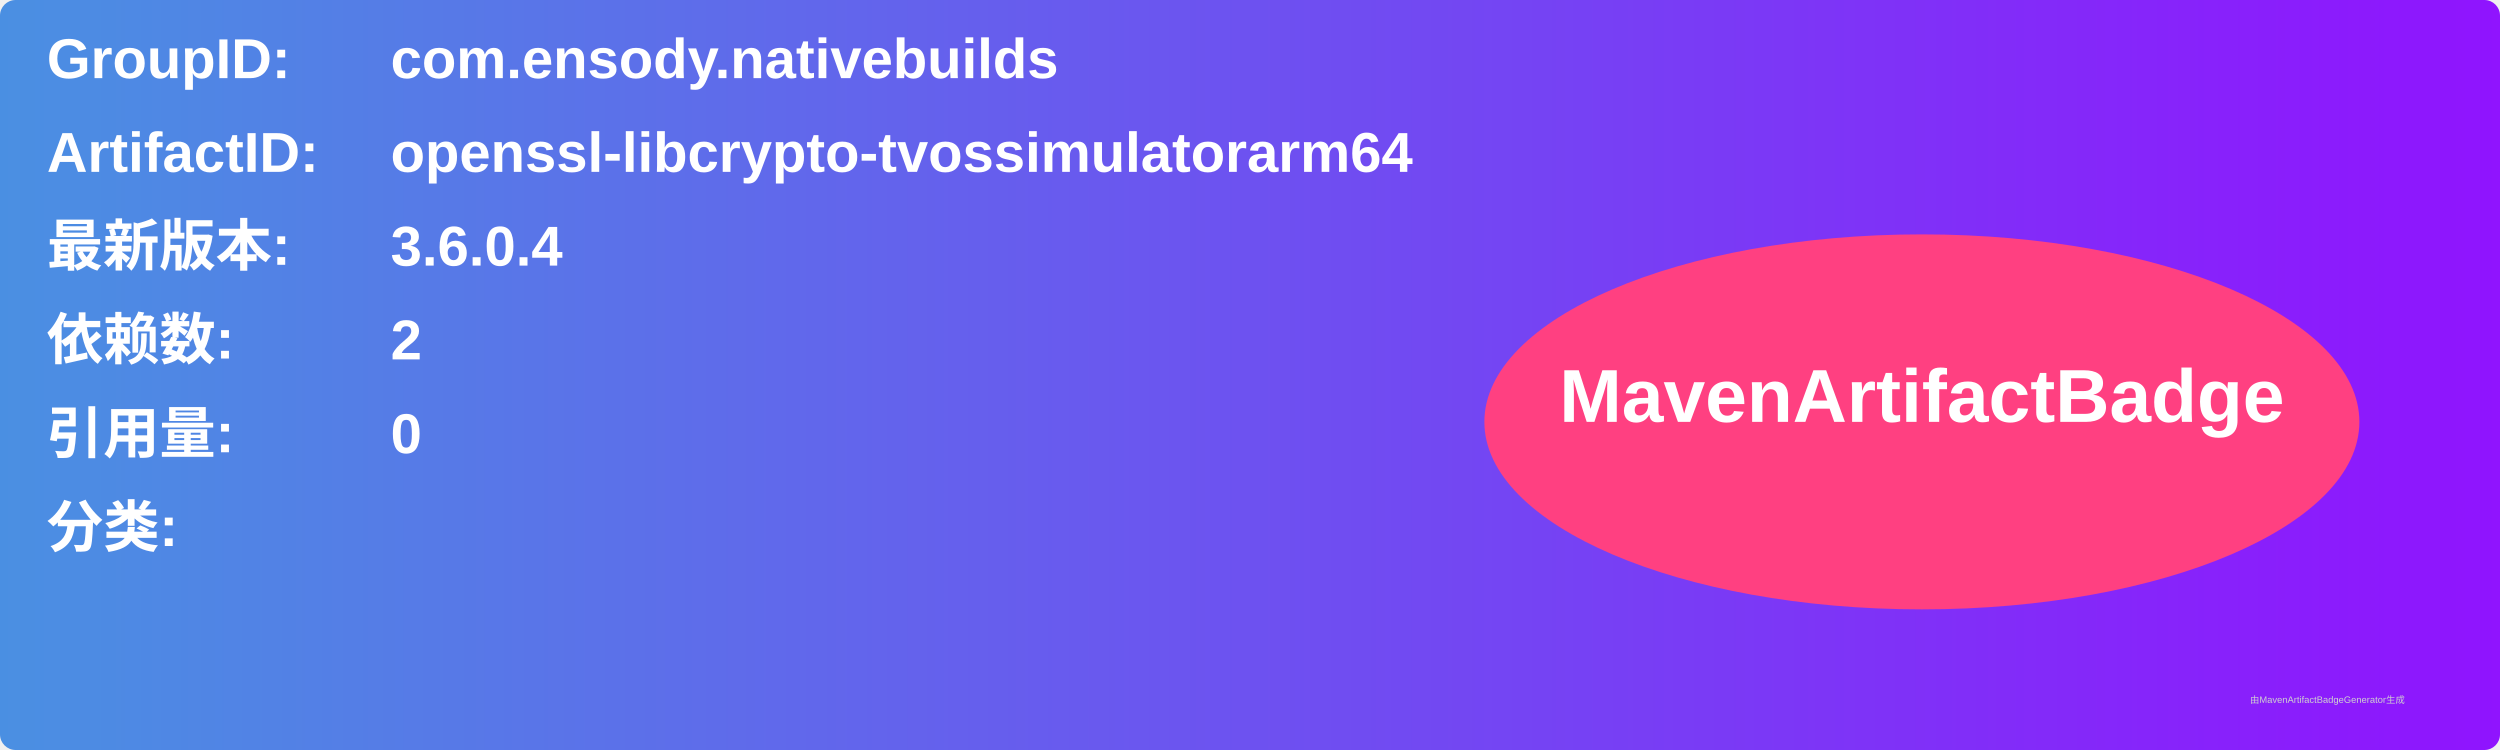
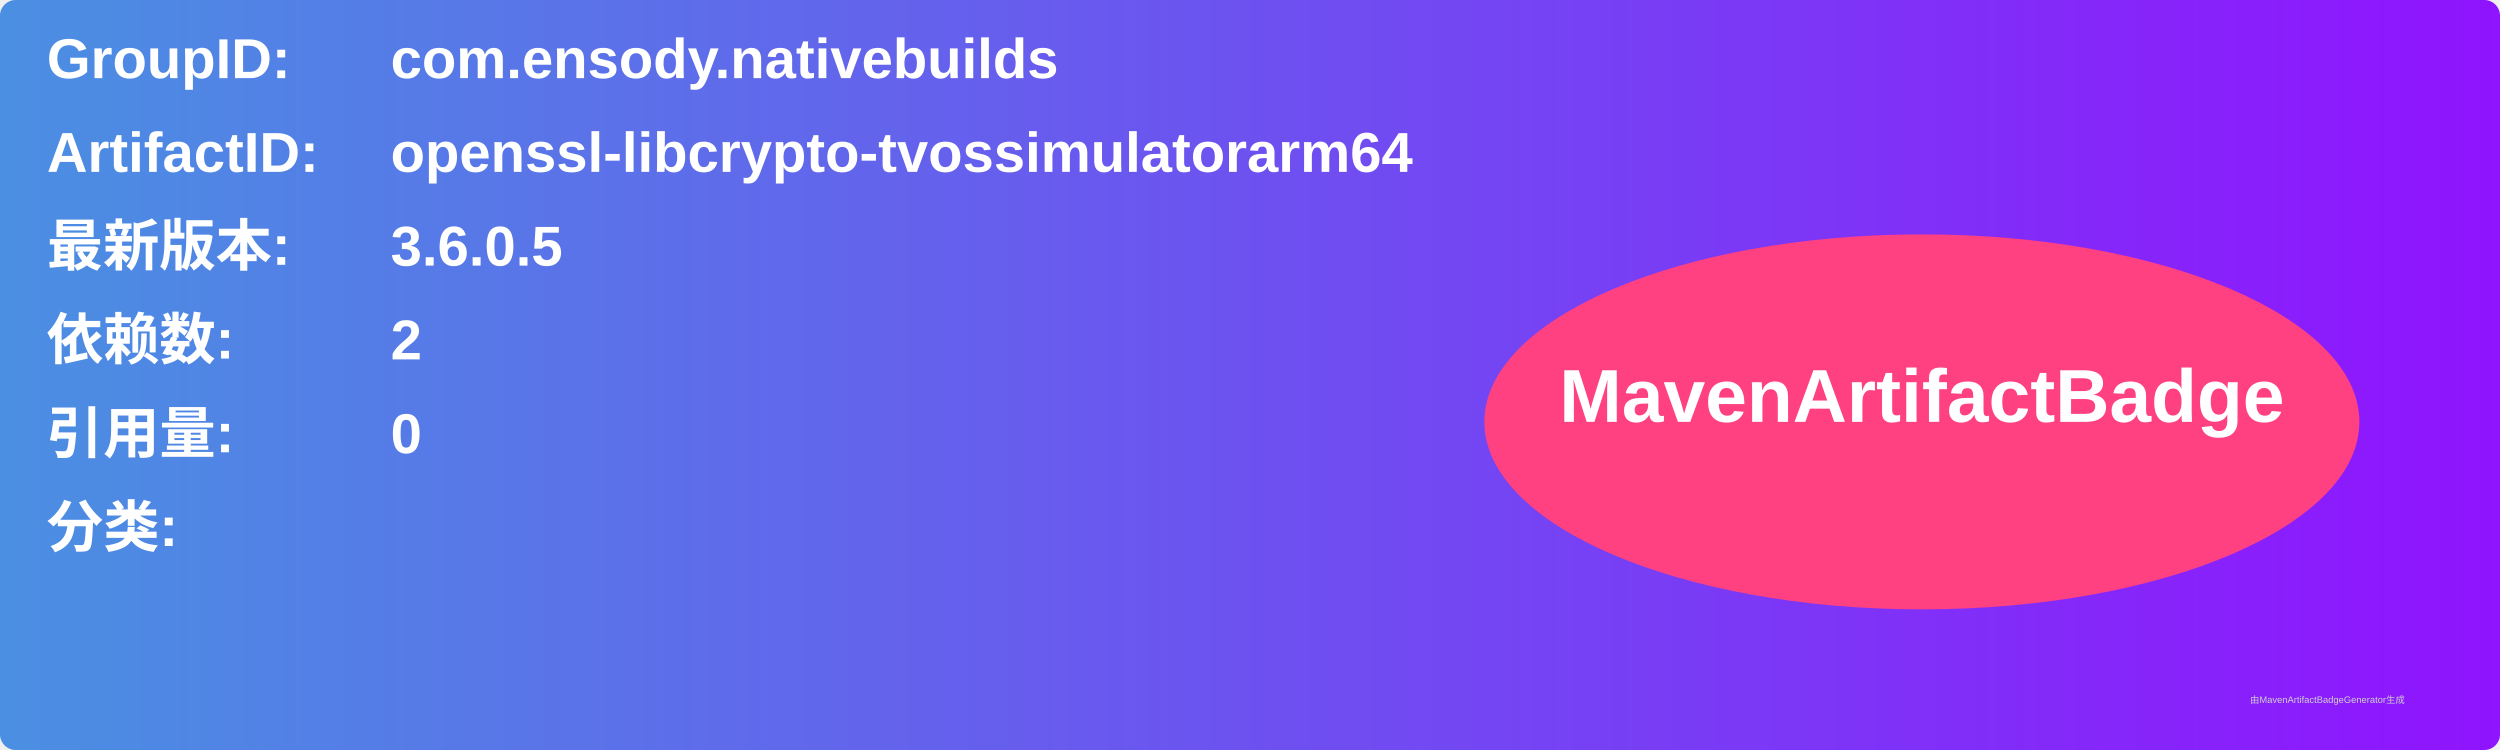
<svg xmlns="http://www.w3.org/2000/svg" width="800" height="240" viewBox="0 0 800 240">
  <linearGradient id="grad" x1="0%" y1="0%" x2="100%" y2="0%">
    <stop offset="0%" stop-color="#4a90e2" />
    <stop offset="100%" stop-color="#9013fe" />
  </linearGradient>
  <rect width="100%" height="100%" rx="5" ry="5" fill="url(#grad)" />
  <g transform="translate(15, 15)">
    <text x="0" y="10" font-family="Arial" font-size="18" fill="white" font-weight="bold" width="260">GroupID:</text>
    <text x="110" y="10" font-family="Arial" font-size="18" fill="white" font-weight="bold" width="460">com.ensody.nativebuilds</text>
    <text x="0" y="40" font-family="Arial" font-size="18" fill="white" font-weight="bold" width="260">ArtifactID:</text>
    <text x="110" y="40" font-family="Arial" font-size="18" fill="white" font-weight="bold" width="460">openssl-libcrypto-tvossimulatorarm64</text>
    <text x="0" y="70" font-family="Arial" font-size="18" fill="white" font-weight="bold">最新版本:</text>
    <text x="110" y="70" font-family="Arial" font-size="18" fill="white" font-weight="bold">
-       <tspan font-weight="bold">3.6.0.4</tspan>
+       <tspan font-weight="bold">3.6.0.5</tspan>
    </text>
    <text x="0" y="100" font-family="Arial" font-size="18" fill="white" font-weight="bold">依赖数: </text>
    <text x="110" y="100" font-family="Arial" font-size="18" fill="white">
      <tspan font-weight="bold">2</tspan>
    </text>
    <text x="0" y="130" font-family="Arial" font-size="18" fill="white" font-weight="bold">引用量: </text>
    <text x="110" y="130" font-family="Arial" font-size="18" fill="white">
      <tspan font-weight="bold">0</tspan>
    </text>
    <text x="0" y="160" font-family="Arial" font-size="18" fill="white" font-weight="bold">分类:</text>
    <text x="10" y="190" font-family="Arial" font-size="10" fill="white">
      <tspan font-weight="bold" />
    </text>
    <ellipse cx="600" cy="120" rx="140" ry="60" fill="#ff4081" />
    <text x="600" y="120" text-anchor="middle" font-family="Arial" font-size="24" fill="white" font-weight="bold">MavenArtifactBadge</text>
  </g>
  <text x="720" y="225" font-family="Arial" font-size="3" fill="#d0d0d0">由MavenArtifactBadgeGenerator生成</text>
</svg>
